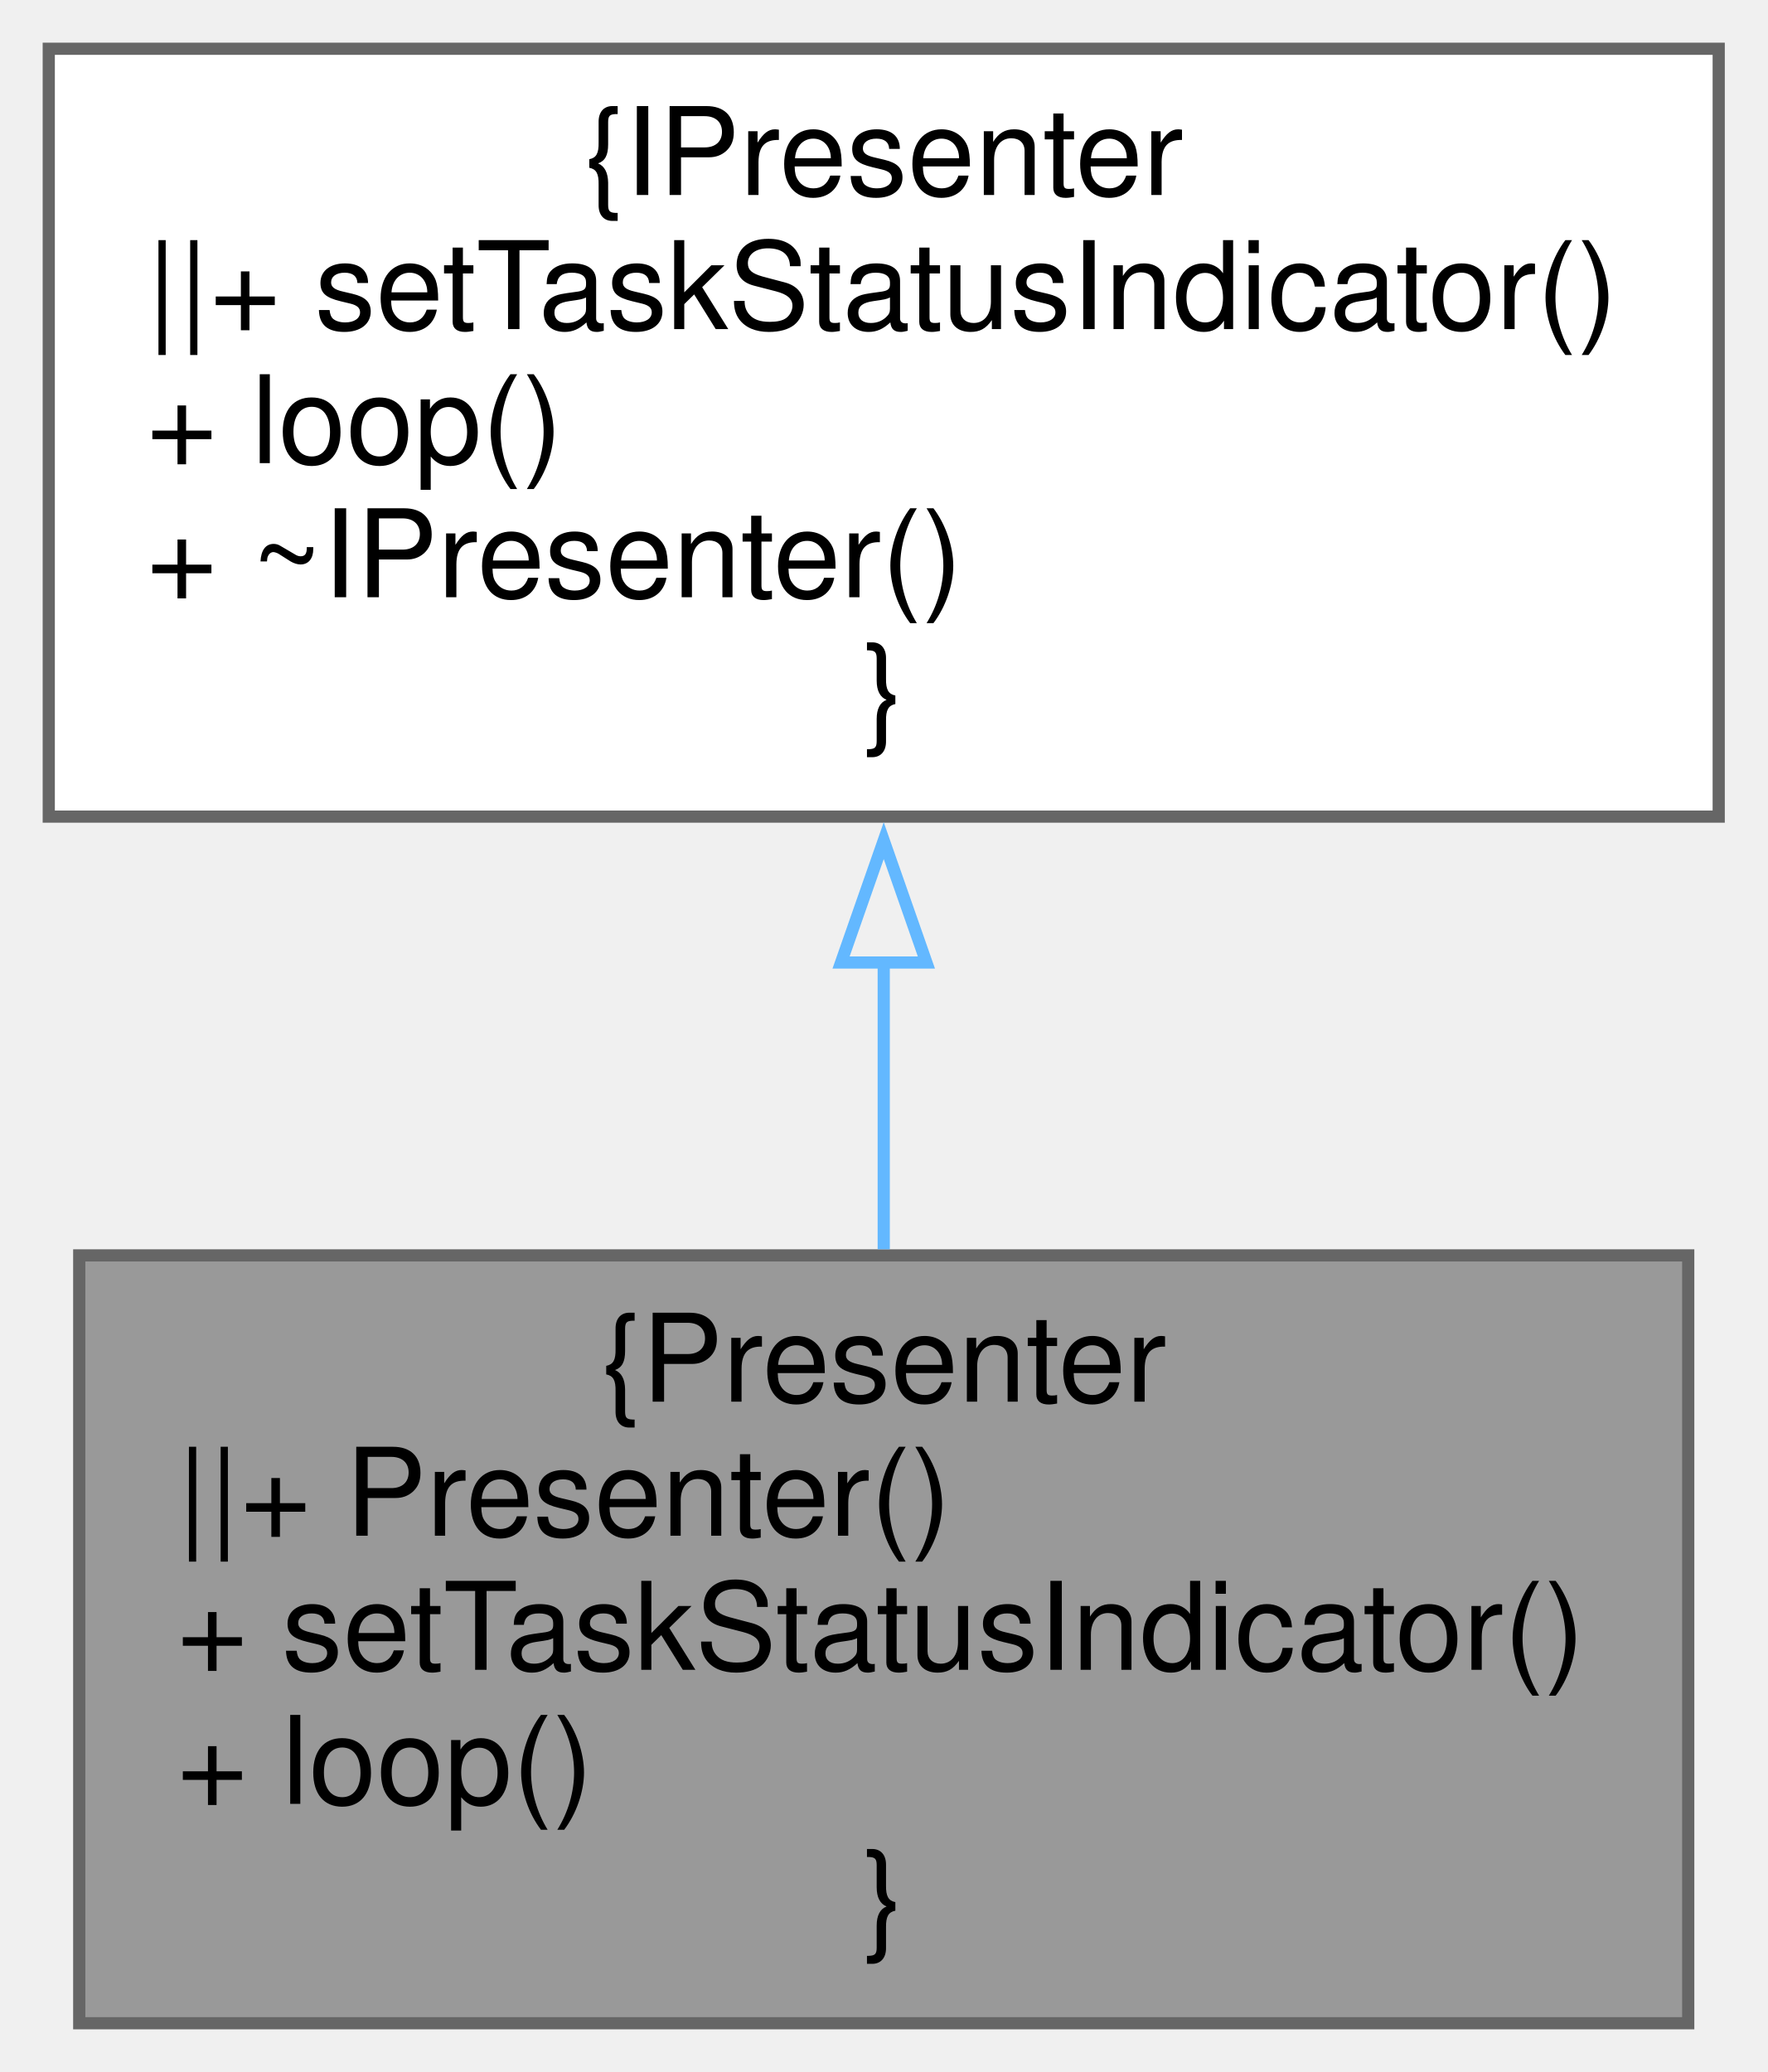
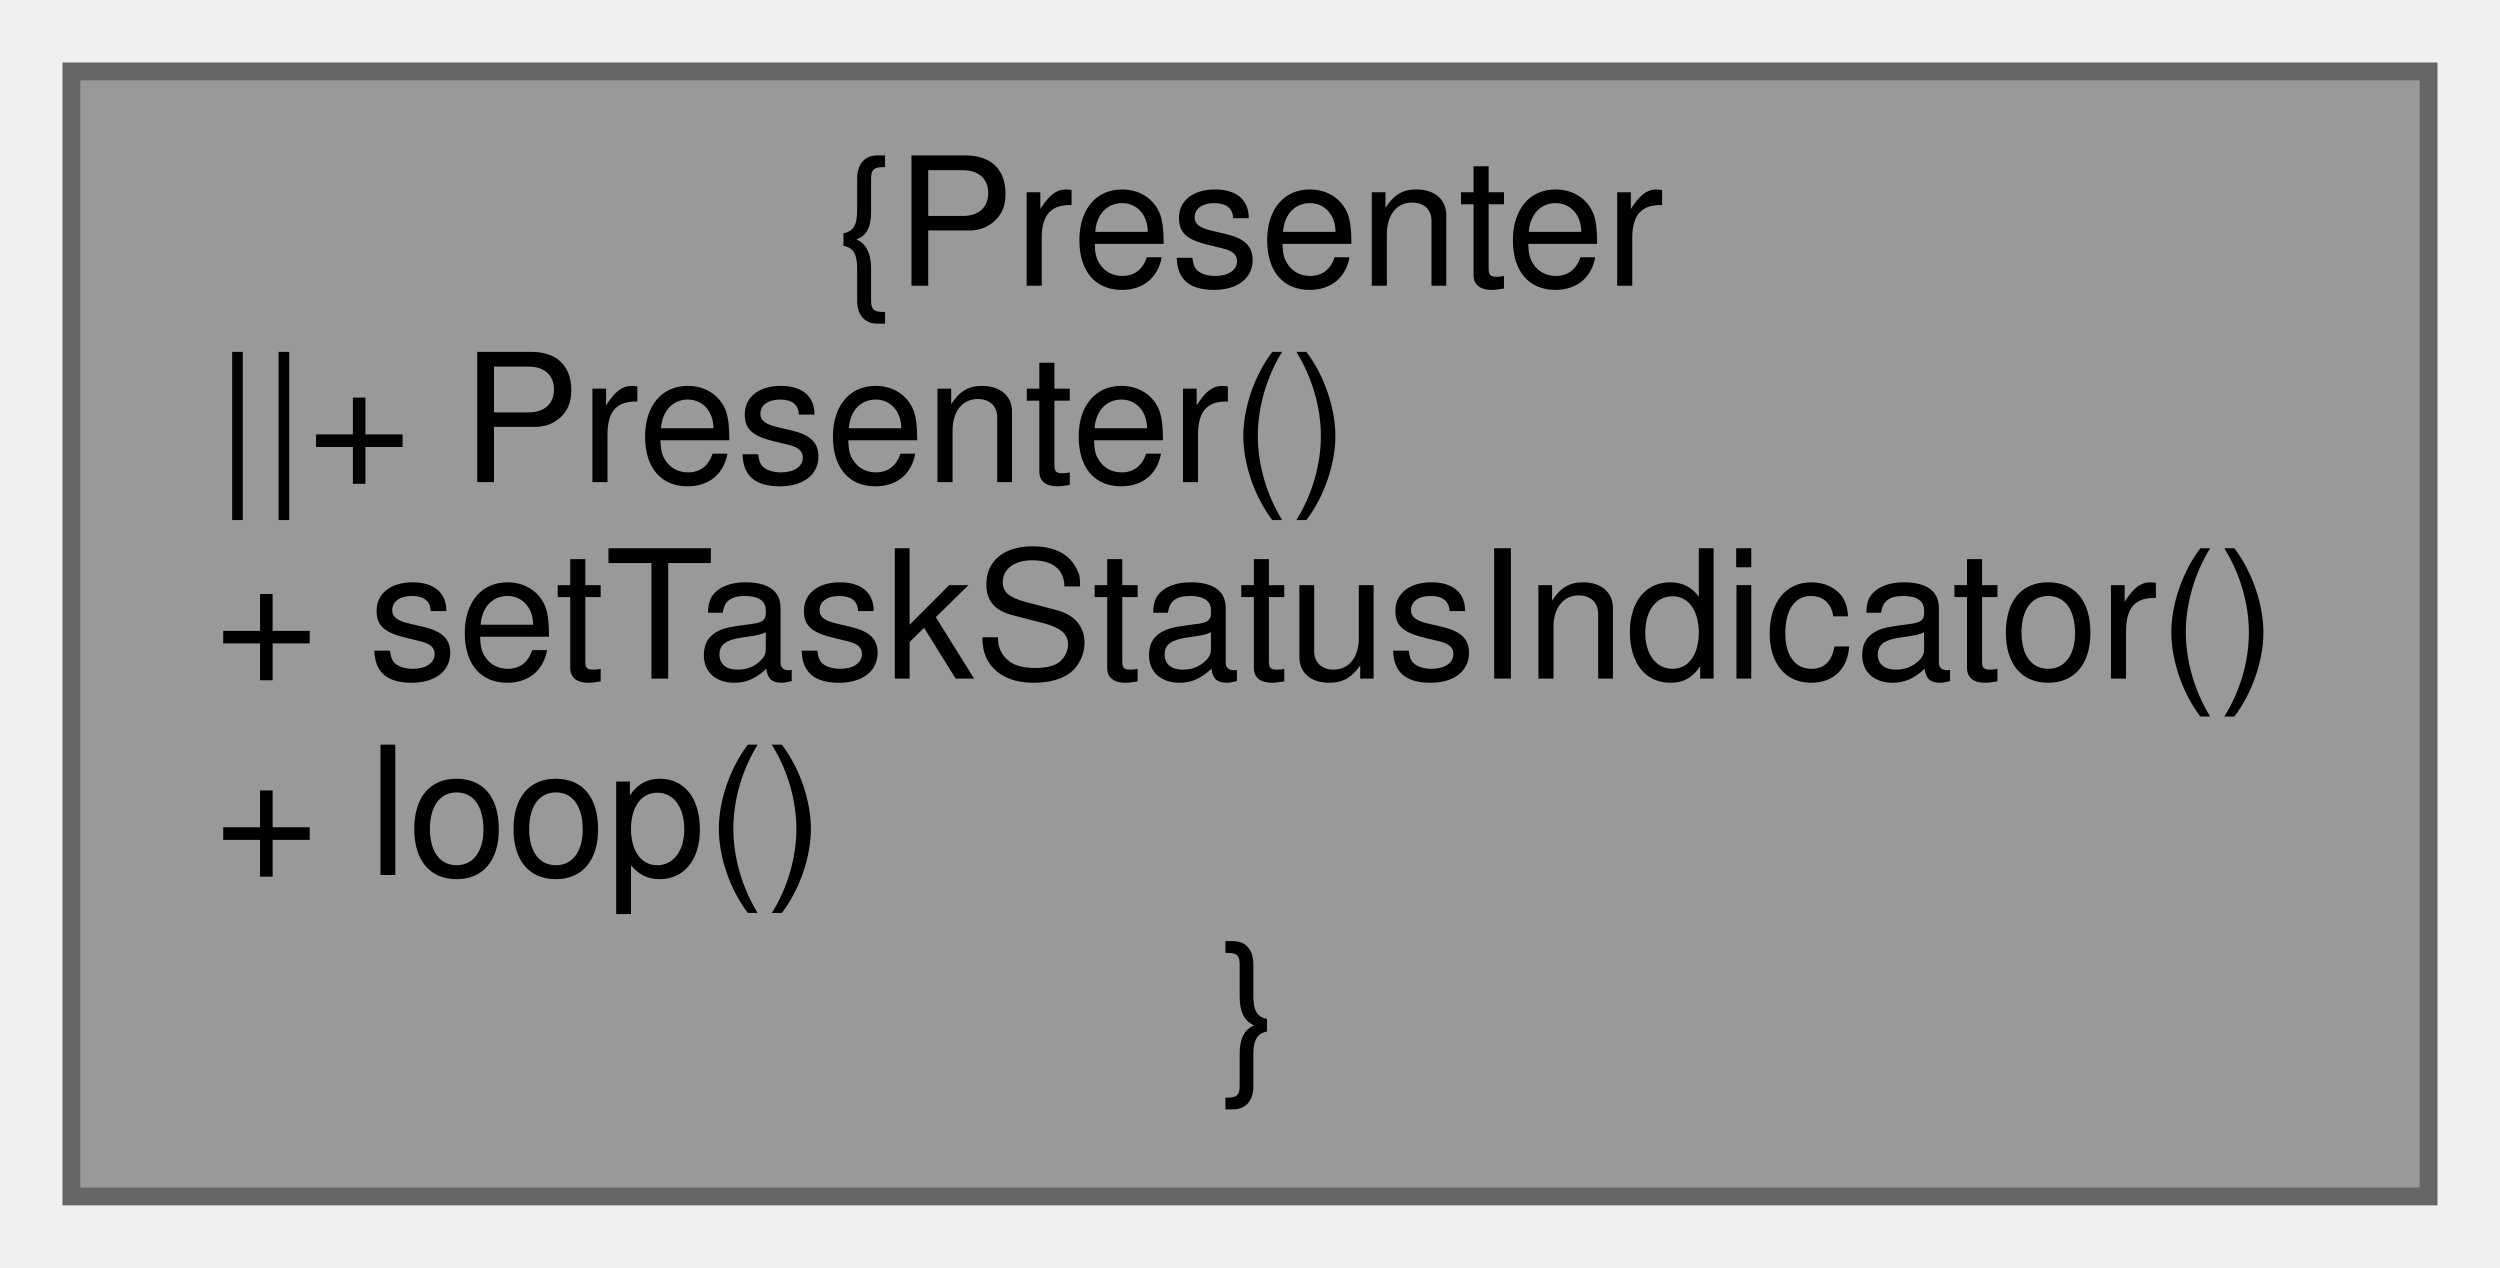
- <svg xmlns="http://www.w3.org/2000/svg" xmlns:xlink="http://www.w3.org/1999/xlink" width="145pt" height="170pt" viewBox="0.00 0.00 145.00 170.00">
-   <g id="graph0" class="graph" transform="scale(1 1) rotate(0) translate(4 166)">
+ <svg xmlns="http://www.w3.org/2000/svg" xmlns:xlink="http://www.w3.org/1999/xlink" width="140pt" height="71pt" viewBox="0.00 0.00 140.00 71.00">
+   <g id="graph0" class="graph" transform="scale(1 1) rotate(0) translate(4 67)">
    <g id="node1" class="node">
      <g id="a_node1">
        <a xlink:title=" ">
-           <polygon fill="#999999" stroke="#666666" points="134.5,-63 2.5,-63 2.5,0 134.5,0 134.5,-63" />
-           <text text-anchor="middle" x="68.5" y="-51" font-family="Helvetica,sans-Serif" font-size="10.00">{Presenter</text>
-           <text text-anchor="start" x="10.5" y="-40" font-family="Helvetica,sans-Serif" font-size="10.00">||+ Presenter()</text>
-           <text text-anchor="start" x="10.5" y="-29" font-family="Helvetica,sans-Serif" font-size="10.00">+ setTaskStatusIndicator()</text>
-           <text text-anchor="start" x="10.5" y="-18" font-family="Helvetica,sans-Serif" font-size="10.00">+ loop()</text>
-           <text text-anchor="middle" x="68.5" y="-7" font-family="Helvetica,sans-Serif" font-size="10.00">}</text>
+           <polygon fill="#999999" stroke="#666666" points="132,-63 0,-63 0,0 132,0 132,-63" />
+           <text text-anchor="middle" x="66" y="-51" font-family="Helvetica,sans-Serif" font-size="10.00">{Presenter</text>
+           <text text-anchor="start" x="8" y="-40" font-family="Helvetica,sans-Serif" font-size="10.00">||+ Presenter()</text>
+           <text text-anchor="start" x="8" y="-29" font-family="Helvetica,sans-Serif" font-size="10.00">+ setTaskStatusIndicator()</text>
+           <text text-anchor="start" x="8" y="-18" font-family="Helvetica,sans-Serif" font-size="10.00">+ loop()</text>
+           <text text-anchor="middle" x="66" y="-7" font-family="Helvetica,sans-Serif" font-size="10.00">}</text>
        </a>
      </g>
    </g>
-     <g id="node2" class="node">
-       <g id="a_node2">
-         <a xlink:href="classIPresenter.xhtml" target="_top" xlink:title=" ">
-           <polygon fill="white" stroke="#666666" points="137,-162 0,-162 0,-99 137,-99 137,-162" />
-           <text text-anchor="middle" x="68.5" y="-150" font-family="Helvetica,sans-Serif" font-size="10.00">{IPresenter</text>
-           <text text-anchor="start" x="8" y="-139" font-family="Helvetica,sans-Serif" font-size="10.00">||+ setTaskStatusIndicator()</text>
-           <text text-anchor="start" x="8" y="-128" font-family="Helvetica,sans-Serif" font-size="10.00">+ loop()</text>
-           <text text-anchor="start" x="8" y="-117" font-family="Helvetica,sans-Serif" font-size="10.00">+ ~IPresenter()</text>
-           <text text-anchor="middle" x="68.5" y="-106" font-family="Helvetica,sans-Serif" font-size="10.00">}</text>
-         </a>
-       </g>
-     </g>
-     <g id="edge1" class="edge">
-       <path fill="none" stroke="#63b8ff" d="M68.5,-87.15C68.5,-79.2 68.5,-71.02 68.5,-63.5" />
-       <polygon fill="none" stroke="#63b8ff" points="65,-87.03 68.5,-97.03 72,-87.03 65,-87.03" />
-     </g>
  </g>
</svg>
